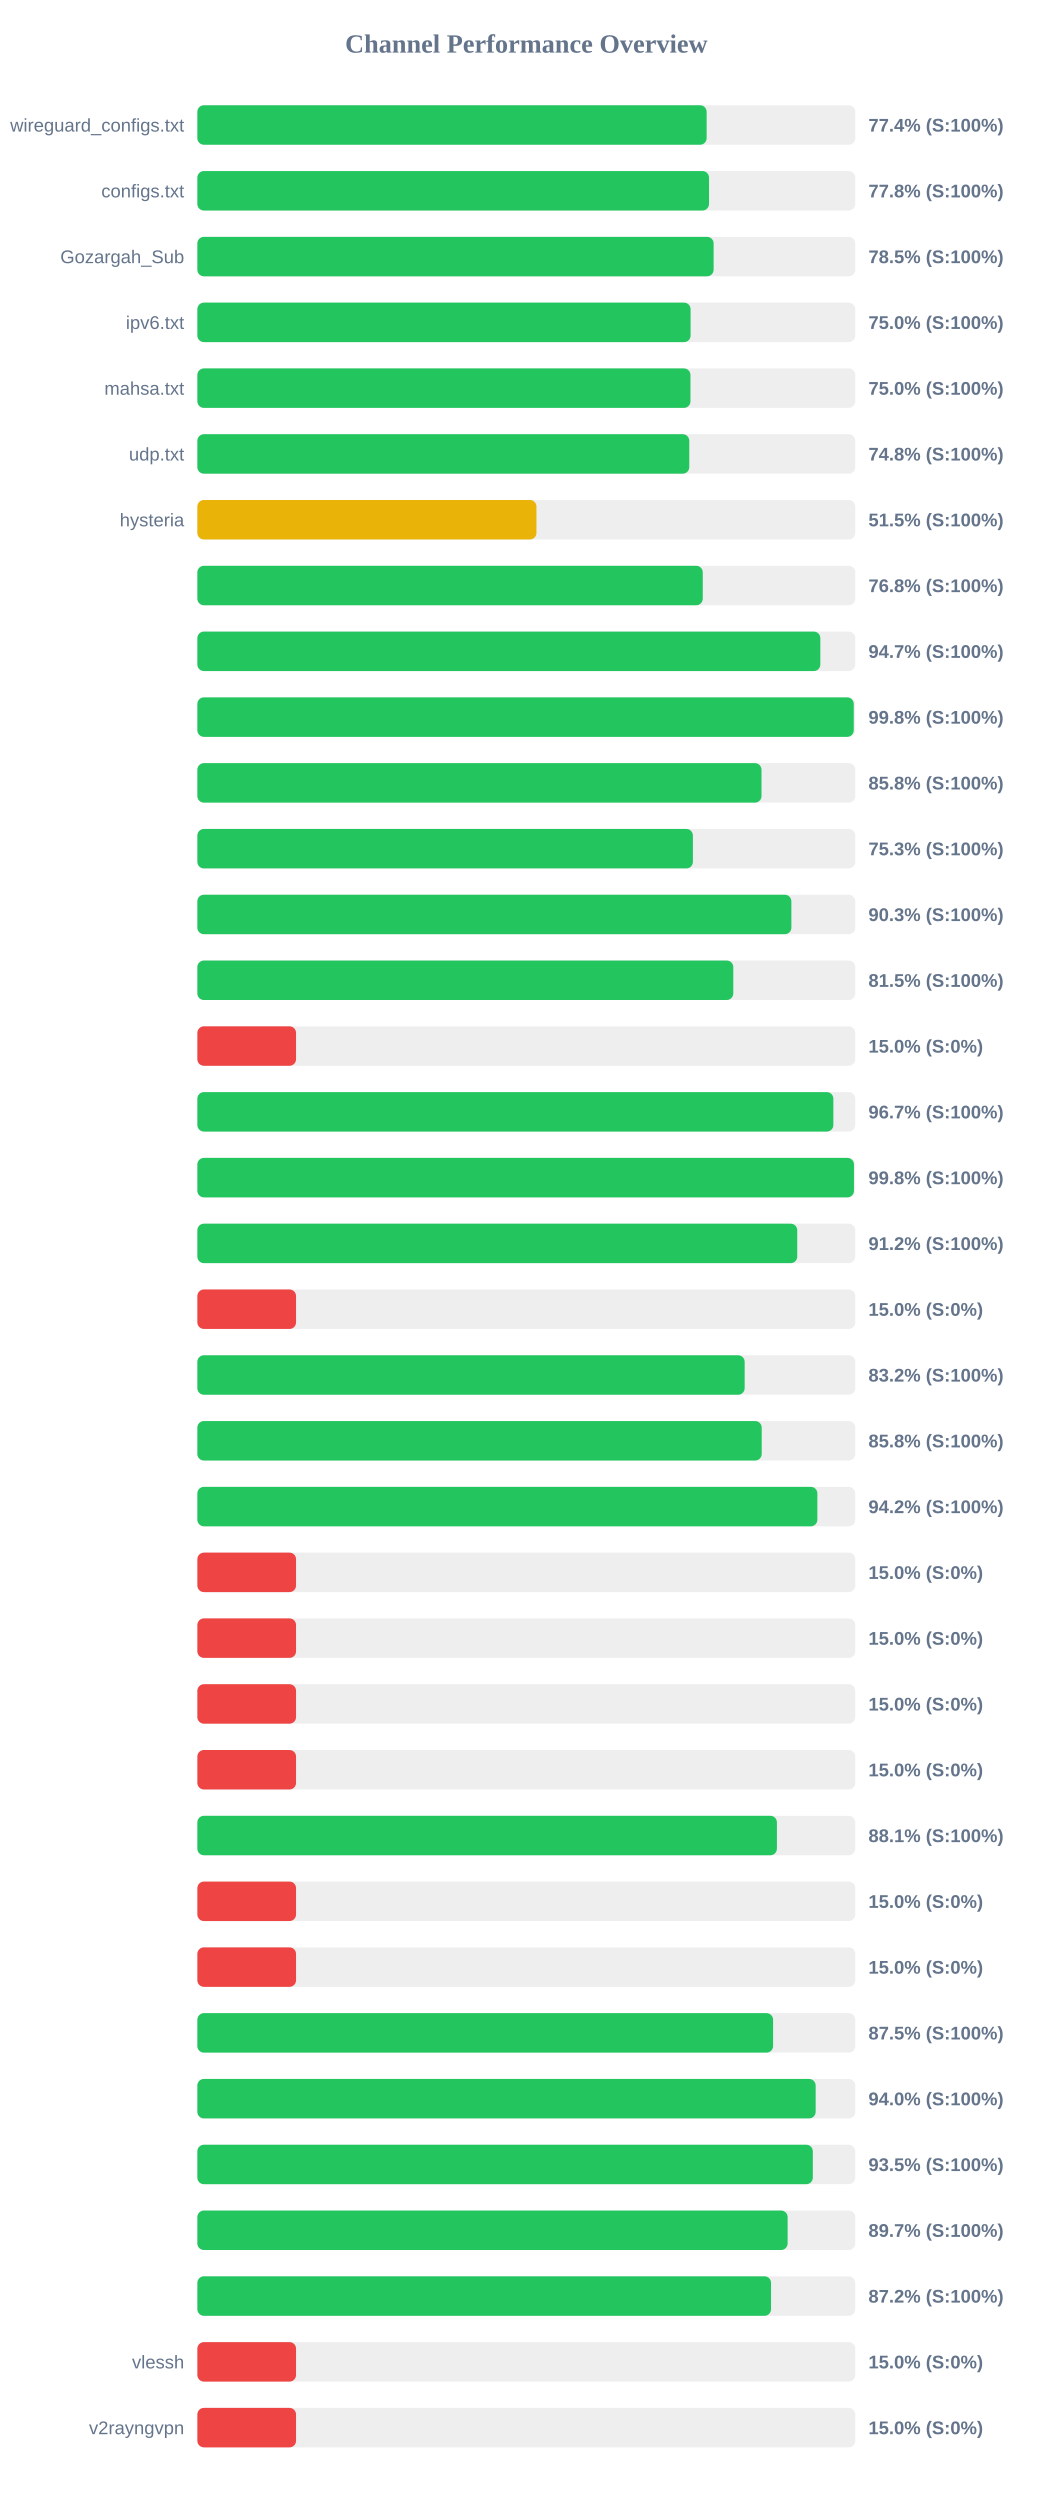
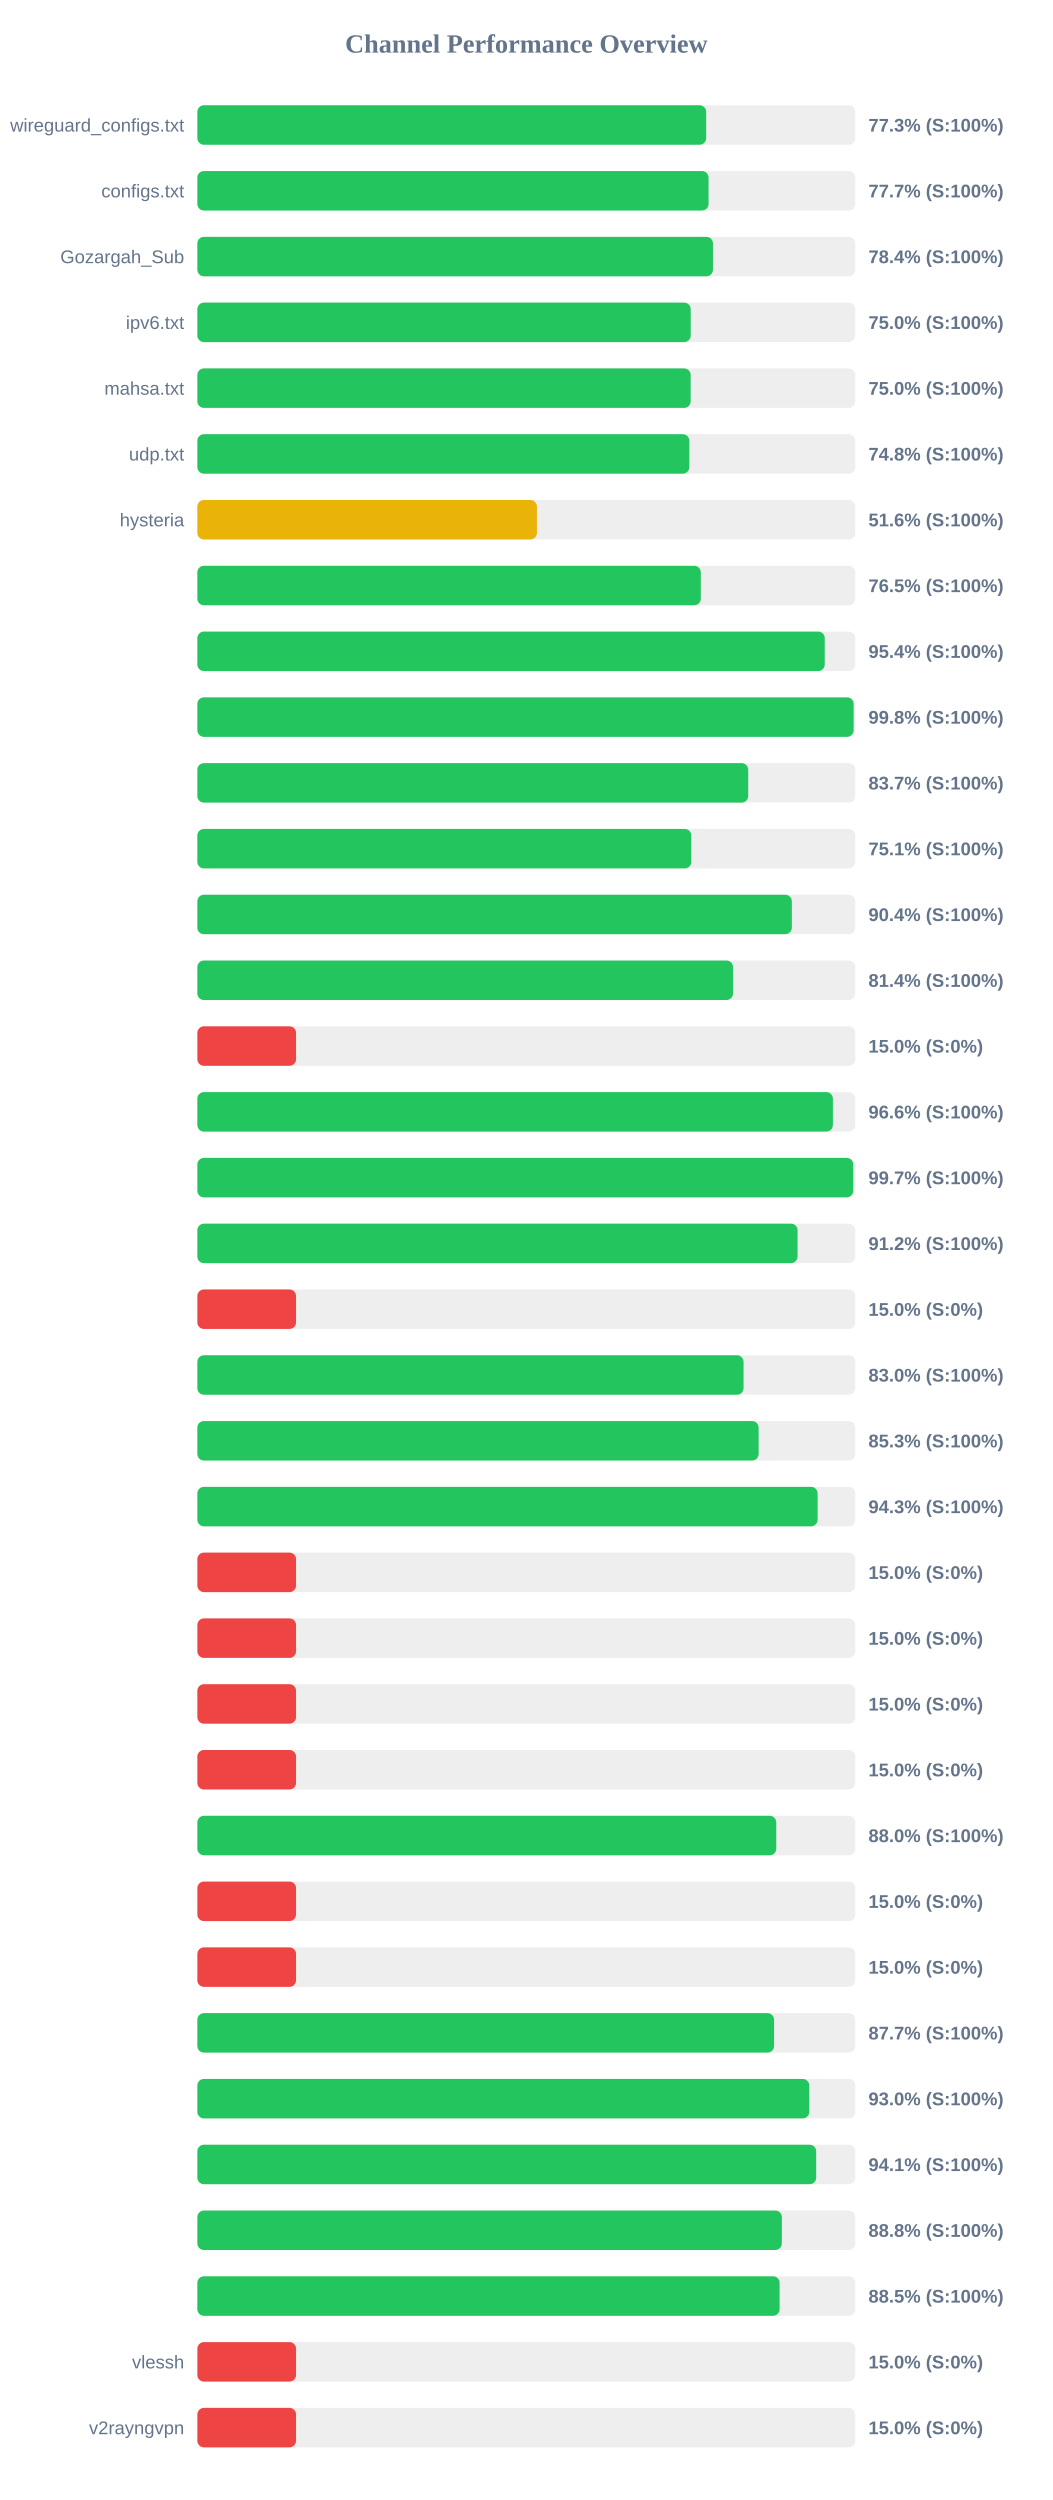
<svg xmlns="http://www.w3.org/2000/svg" width="800" height="1900" version="1.1">
  <style>
        .row { font: 14px Arial; fill: #64748b; }
        .score { font: bold 14px Arial; fill: #64748b; }
    </style>
  <text x="400" y="40" text-anchor="middle" font-size="20px" font-weight="bold" fill="#64748b">Channel Performance Overview</text>
  <rect x="150" y="80" width="500" height="30" fill="#eee" rx="5" />
-   <rect x="150" y="80" width="387.05" height="30" fill="#22c55e" rx="5" />
+   <rect x="150" y="80" width="386.7" height="30" fill="#22c55e" rx="5" />
  <text x="140" y="100" text-anchor="end" class="row">wireguard_configs.txt</text>
-   <text x="660" y="100" text-anchor="start" class="score">77.4% (S:100%)</text>
+   <text x="660" y="100" text-anchor="start" class="score">77.3% (S:100%)</text>
  <rect x="150" y="130" width="500" height="30" fill="#eee" rx="5" />
-   <rect x="150" y="130" width="388.85" height="30" fill="#22c55e" rx="5" />
+   <rect x="150" y="130" width="388.5" height="30" fill="#22c55e" rx="5" />
  <text x="140" y="150" text-anchor="end" class="row">configs.txt</text>
-   <text x="660" y="150" text-anchor="start" class="score">77.8% (S:100%)</text>
+   <text x="660" y="150" text-anchor="start" class="score">77.7% (S:100%)</text>
  <rect x="150" y="180" width="500" height="30" fill="#eee" rx="5" />
-   <rect x="150" y="180" width="392.35" height="30" fill="#22c55e" rx="5" />
+   <rect x="150" y="180" width="391.85" height="30" fill="#22c55e" rx="5" />
  <text x="140" y="200" text-anchor="end" class="row">Gozargah_Sub</text>
-   <text x="660" y="200" text-anchor="start" class="score">78.5% (S:100%)</text>
+   <text x="660" y="200" text-anchor="start" class="score">78.4% (S:100%)</text>
  <rect x="150" y="230" width="500" height="30" fill="#eee" rx="5" />
-   <rect x="150" y="230" width="374.85" height="30" fill="#22c55e" rx="5" />
+   <rect x="150" y="230" width="374.95" height="30" fill="#22c55e" rx="5" />
  <text x="140" y="250" text-anchor="end" class="row">ipv6.txt</text>
  <text x="660" y="250" text-anchor="start" class="score">75.0% (S:100%)</text>
  <rect x="150" y="280" width="500" height="30" fill="#eee" rx="5" />
-   <rect x="150" y="280" width="374.75" height="30" fill="#22c55e" rx="5" />
+   <rect x="150" y="280" width="374.9" height="30" fill="#22c55e" rx="5" />
  <text x="140" y="300" text-anchor="end" class="row">mahsa.txt</text>
  <text x="660" y="300" text-anchor="start" class="score">75.0% (S:100%)</text>
  <rect x="150" y="330" width="500" height="30" fill="#eee" rx="5" />
-   <rect x="150" y="330" width="373.85" height="30" fill="#22c55e" rx="5" />
+   <rect x="150" y="330" width="373.9" height="30" fill="#22c55e" rx="5" />
  <text x="140" y="350" text-anchor="end" class="row">udp.txt</text>
  <text x="660" y="350" text-anchor="start" class="score">74.8% (S:100%)</text>
  <rect x="150" y="380" width="500" height="30" fill="#eee" rx="5" />
-   <rect x="150" y="380" width="257.7" height="30" fill="#eab308" rx="5" />
+   <rect x="150" y="380" width="258.05" height="30" fill="#eab308" rx="5" />
  <text x="140" y="400" text-anchor="end" class="row">hysteria</text>
-   <text x="660" y="400" text-anchor="start" class="score">51.5% (S:100%)</text>
+   <text x="660" y="400" text-anchor="start" class="score">51.6% (S:100%)</text>
  <rect x="150" y="430" width="500" height="30" fill="#eee" rx="5" />
-   <rect x="150" y="430" width="384.1" height="30" fill="#22c55e" rx="5" />
+   <rect x="150" y="430" width="382.6" height="30" fill="#22c55e" rx="5" />
  <text x="140" y="450" text-anchor="end" class="row" />
-   <text x="660" y="450" text-anchor="start" class="score">76.8% (S:100%)</text>
+   <text x="660" y="450" text-anchor="start" class="score">76.5% (S:100%)</text>
  <rect x="150" y="480" width="500" height="30" fill="#eee" rx="5" />
-   <rect x="150" y="480" width="473.45" height="30" fill="#22c55e" rx="5" />
+   <rect x="150" y="480" width="476.8" height="30" fill="#22c55e" rx="5" />
  <text x="140" y="500" text-anchor="end" class="row" />
-   <text x="660" y="500" text-anchor="start" class="score">94.7% (S:100%)</text>
+   <text x="660" y="500" text-anchor="start" class="score">95.4% (S:100%)</text>
  <rect x="150" y="530" width="500" height="30" fill="#eee" rx="5" />
-   <rect x="150" y="530" width="498.85" height="30" fill="#22c55e" rx="5" />
+   <rect x="150" y="530" width="498.75" height="30" fill="#22c55e" rx="5" />
  <text x="140" y="550" text-anchor="end" class="row" />
  <text x="660" y="550" text-anchor="start" class="score">99.8% (S:100%)</text>
  <rect x="150" y="580" width="500" height="30" fill="#eee" rx="5" />
-   <rect x="150" y="580" width="428.75" height="30" fill="#22c55e" rx="5" />
+   <rect x="150" y="580" width="418.65" height="30" fill="#22c55e" rx="5" />
  <text x="140" y="600" text-anchor="end" class="row" />
-   <text x="660" y="600" text-anchor="start" class="score">85.8% (S:100%)</text>
+   <text x="660" y="600" text-anchor="start" class="score">83.7% (S:100%)</text>
  <rect x="150" y="630" width="500" height="30" fill="#eee" rx="5" />
-   <rect x="150" y="630" width="376.6" height="30" fill="#22c55e" rx="5" />
+   <rect x="150" y="630" width="375.4" height="30" fill="#22c55e" rx="5" />
  <text x="140" y="650" text-anchor="end" class="row" />
-   <text x="660" y="650" text-anchor="start" class="score">75.3% (S:100%)</text>
+   <text x="660" y="650" text-anchor="start" class="score">75.1% (S:100%)</text>
  <rect x="150" y="680" width="500" height="30" fill="#eee" rx="5" />
-   <rect x="150" y="680" width="451.45" height="30" fill="#22c55e" rx="5" />
+   <rect x="150" y="680" width="451.8" height="30" fill="#22c55e" rx="5" />
  <text x="140" y="700" text-anchor="end" class="row" />
-   <text x="660" y="700" text-anchor="start" class="score">90.3% (S:100%)</text>
+   <text x="660" y="700" text-anchor="start" class="score">90.4% (S:100%)</text>
  <rect x="150" y="730" width="500" height="30" fill="#eee" rx="5" />
-   <rect x="150" y="730" width="407.3" height="30" fill="#22c55e" rx="5" />
+   <rect x="150" y="730" width="407.1" height="30" fill="#22c55e" rx="5" />
  <text x="140" y="750" text-anchor="end" class="row" />
-   <text x="660" y="750" text-anchor="start" class="score">81.5% (S:100%)</text>
+   <text x="660" y="750" text-anchor="start" class="score">81.4% (S:100%)</text>
  <rect x="150" y="780" width="500" height="30" fill="#eee" rx="5" />
  <rect x="150" y="780" width="75.0" height="30" fill="#ef4444" rx="5" />
  <text x="140" y="800" text-anchor="end" class="row" />
  <text x="660" y="800" text-anchor="start" class="score">15.0% (S:0%)</text>
  <rect x="150" y="830" width="500" height="30" fill="#eee" rx="5" />
-   <rect x="150" y="830" width="483.35" height="30" fill="#22c55e" rx="5" />
+   <rect x="150" y="830" width="483.0" height="30" fill="#22c55e" rx="5" />
  <text x="140" y="850" text-anchor="end" class="row" />
-   <text x="660" y="850" text-anchor="start" class="score">96.7% (S:100%)</text>
+   <text x="660" y="850" text-anchor="start" class="score">96.6% (S:100%)</text>
  <rect x="150" y="880" width="500" height="30" fill="#eee" rx="5" />
-   <rect x="150" y="880" width="499.0" height="30" fill="#22c55e" rx="5" />
+   <rect x="150" y="880" width="498.45" height="30" fill="#22c55e" rx="5" />
  <text x="140" y="900" text-anchor="end" class="row" />
-   <text x="660" y="900" text-anchor="start" class="score">99.8% (S:100%)</text>
+   <text x="660" y="900" text-anchor="start" class="score">99.7% (S:100%)</text>
  <rect x="150" y="930" width="500" height="30" fill="#eee" rx="5" />
-   <rect x="150" y="930" width="455.9" height="30" fill="#22c55e" rx="5" />
+   <rect x="150" y="930" width="456.15" height="30" fill="#22c55e" rx="5" />
  <text x="140" y="950" text-anchor="end" class="row" />
  <text x="660" y="950" text-anchor="start" class="score">91.2% (S:100%)</text>
  <rect x="150" y="980" width="500" height="30" fill="#eee" rx="5" />
  <rect x="150" y="980" width="75.0" height="30" fill="#ef4444" rx="5" />
  <text x="140" y="1000" text-anchor="end" class="row" />
  <text x="660" y="1000" text-anchor="start" class="score">15.0% (S:0%)</text>
  <rect x="150" y="1030" width="500" height="30" fill="#eee" rx="5" />
-   <rect x="150" y="1030" width="415.95" height="30" fill="#22c55e" rx="5" />
+   <rect x="150" y="1030" width="415.1" height="30" fill="#22c55e" rx="5" />
  <text x="140" y="1050" text-anchor="end" class="row" />
-   <text x="660" y="1050" text-anchor="start" class="score">83.2% (S:100%)</text>
+   <text x="660" y="1050" text-anchor="start" class="score">83.0% (S:100%)</text>
  <rect x="150" y="1080" width="500" height="30" fill="#eee" rx="5" />
-   <rect x="150" y="1080" width="428.9" height="30" fill="#22c55e" rx="5" />
+   <rect x="150" y="1080" width="426.55" height="30" fill="#22c55e" rx="5" />
  <text x="140" y="1100" text-anchor="end" class="row" />
-   <text x="660" y="1100" text-anchor="start" class="score">85.8% (S:100%)</text>
+   <text x="660" y="1100" text-anchor="start" class="score">85.3% (S:100%)</text>
  <rect x="150" y="1130" width="500" height="30" fill="#eee" rx="5" />
-   <rect x="150" y="1130" width="471.2" height="30" fill="#22c55e" rx="5" />
+   <rect x="150" y="1130" width="471.4" height="30" fill="#22c55e" rx="5" />
  <text x="140" y="1150" text-anchor="end" class="row" />
-   <text x="660" y="1150" text-anchor="start" class="score">94.2% (S:100%)</text>
+   <text x="660" y="1150" text-anchor="start" class="score">94.3% (S:100%)</text>
  <rect x="150" y="1180" width="500" height="30" fill="#eee" rx="5" />
  <rect x="150" y="1180" width="75.0" height="30" fill="#ef4444" rx="5" />
  <text x="140" y="1200" text-anchor="end" class="row" />
  <text x="660" y="1200" text-anchor="start" class="score">15.0% (S:0%)</text>
  <rect x="150" y="1230" width="500" height="30" fill="#eee" rx="5" />
  <rect x="150" y="1230" width="75.0" height="30" fill="#ef4444" rx="5" />
  <text x="140" y="1250" text-anchor="end" class="row" />
  <text x="660" y="1250" text-anchor="start" class="score">15.0% (S:0%)</text>
  <rect x="150" y="1280" width="500" height="30" fill="#eee" rx="5" />
  <rect x="150" y="1280" width="75.0" height="30" fill="#ef4444" rx="5" />
  <text x="140" y="1300" text-anchor="end" class="row" />
  <text x="660" y="1300" text-anchor="start" class="score">15.0% (S:0%)</text>
  <rect x="150" y="1330" width="500" height="30" fill="#eee" rx="5" />
  <rect x="150" y="1330" width="75.0" height="30" fill="#ef4444" rx="5" />
  <text x="140" y="1350" text-anchor="end" class="row" />
  <text x="660" y="1350" text-anchor="start" class="score">15.0% (S:0%)</text>
  <rect x="150" y="1380" width="500" height="30" fill="#eee" rx="5" />
-   <rect x="150" y="1380" width="440.45" height="30" fill="#22c55e" rx="5" />
+   <rect x="150" y="1380" width="439.95" height="30" fill="#22c55e" rx="5" />
  <text x="140" y="1400" text-anchor="end" class="row" />
-   <text x="660" y="1400" text-anchor="start" class="score">88.1% (S:100%)</text>
+   <text x="660" y="1400" text-anchor="start" class="score">88.0% (S:100%)</text>
  <rect x="150" y="1430" width="500" height="30" fill="#eee" rx="5" />
  <rect x="150" y="1430" width="75.0" height="30" fill="#ef4444" rx="5" />
  <text x="140" y="1450" text-anchor="end" class="row" />
  <text x="660" y="1450" text-anchor="start" class="score">15.0% (S:0%)</text>
  <rect x="150" y="1480" width="500" height="30" fill="#eee" rx="5" />
  <rect x="150" y="1480" width="75.0" height="30" fill="#ef4444" rx="5" />
  <text x="140" y="1500" text-anchor="end" class="row" />
  <text x="660" y="1500" text-anchor="start" class="score">15.0% (S:0%)</text>
  <rect x="150" y="1530" width="500" height="30" fill="#eee" rx="5" />
-   <rect x="150" y="1530" width="437.55" height="30" fill="#22c55e" rx="5" />
+   <rect x="150" y="1530" width="438.3" height="30" fill="#22c55e" rx="5" />
  <text x="140" y="1550" text-anchor="end" class="row" />
-   <text x="660" y="1550" text-anchor="start" class="score">87.5% (S:100%)</text>
+   <text x="660" y="1550" text-anchor="start" class="score">87.7% (S:100%)</text>
  <rect x="150" y="1580" width="500" height="30" fill="#eee" rx="5" />
-   <rect x="150" y="1580" width="469.9" height="30" fill="#22c55e" rx="5" />
+   <rect x="150" y="1580" width="465.05" height="30" fill="#22c55e" rx="5" />
  <text x="140" y="1600" text-anchor="end" class="row" />
-   <text x="660" y="1600" text-anchor="start" class="score">94.0% (S:100%)</text>
+   <text x="660" y="1600" text-anchor="start" class="score">93.0% (S:100%)</text>
  <rect x="150" y="1630" width="500" height="30" fill="#eee" rx="5" />
-   <rect x="150" y="1630" width="467.75" height="30" fill="#22c55e" rx="5" />
+   <rect x="150" y="1630" width="470.3" height="30" fill="#22c55e" rx="5" />
  <text x="140" y="1650" text-anchor="end" class="row" />
-   <text x="660" y="1650" text-anchor="start" class="score">93.5% (S:100%)</text>
+   <text x="660" y="1650" text-anchor="start" class="score">94.1% (S:100%)</text>
  <rect x="150" y="1680" width="500" height="30" fill="#eee" rx="5" />
-   <rect x="150" y="1680" width="448.6" height="30" fill="#22c55e" rx="5" />
+   <rect x="150" y="1680" width="444.2" height="30" fill="#22c55e" rx="5" />
  <text x="140" y="1700" text-anchor="end" class="row" />
-   <text x="660" y="1700" text-anchor="start" class="score">89.7% (S:100%)</text>
+   <text x="660" y="1700" text-anchor="start" class="score">88.8% (S:100%)</text>
  <rect x="150" y="1730" width="500" height="30" fill="#eee" rx="5" />
-   <rect x="150" y="1730" width="436.0" height="30" fill="#22c55e" rx="5" />
+   <rect x="150" y="1730" width="442.5" height="30" fill="#22c55e" rx="5" />
  <text x="140" y="1750" text-anchor="end" class="row" />
-   <text x="660" y="1750" text-anchor="start" class="score">87.2% (S:100%)</text>
+   <text x="660" y="1750" text-anchor="start" class="score">88.5% (S:100%)</text>
  <rect x="150" y="1780" width="500" height="30" fill="#eee" rx="5" />
  <rect x="150" y="1780" width="75.0" height="30" fill="#ef4444" rx="5" />
  <text x="140" y="1800" text-anchor="end" class="row">vlessh</text>
  <text x="660" y="1800" text-anchor="start" class="score">15.0% (S:0%)</text>
  <rect x="150" y="1830" width="500" height="30" fill="#eee" rx="5" />
  <rect x="150" y="1830" width="75.0" height="30" fill="#ef4444" rx="5" />
  <text x="140" y="1850" text-anchor="end" class="row">v2rayngvpn</text>
  <text x="660" y="1850" text-anchor="start" class="score">15.0% (S:0%)</text>
</svg>
